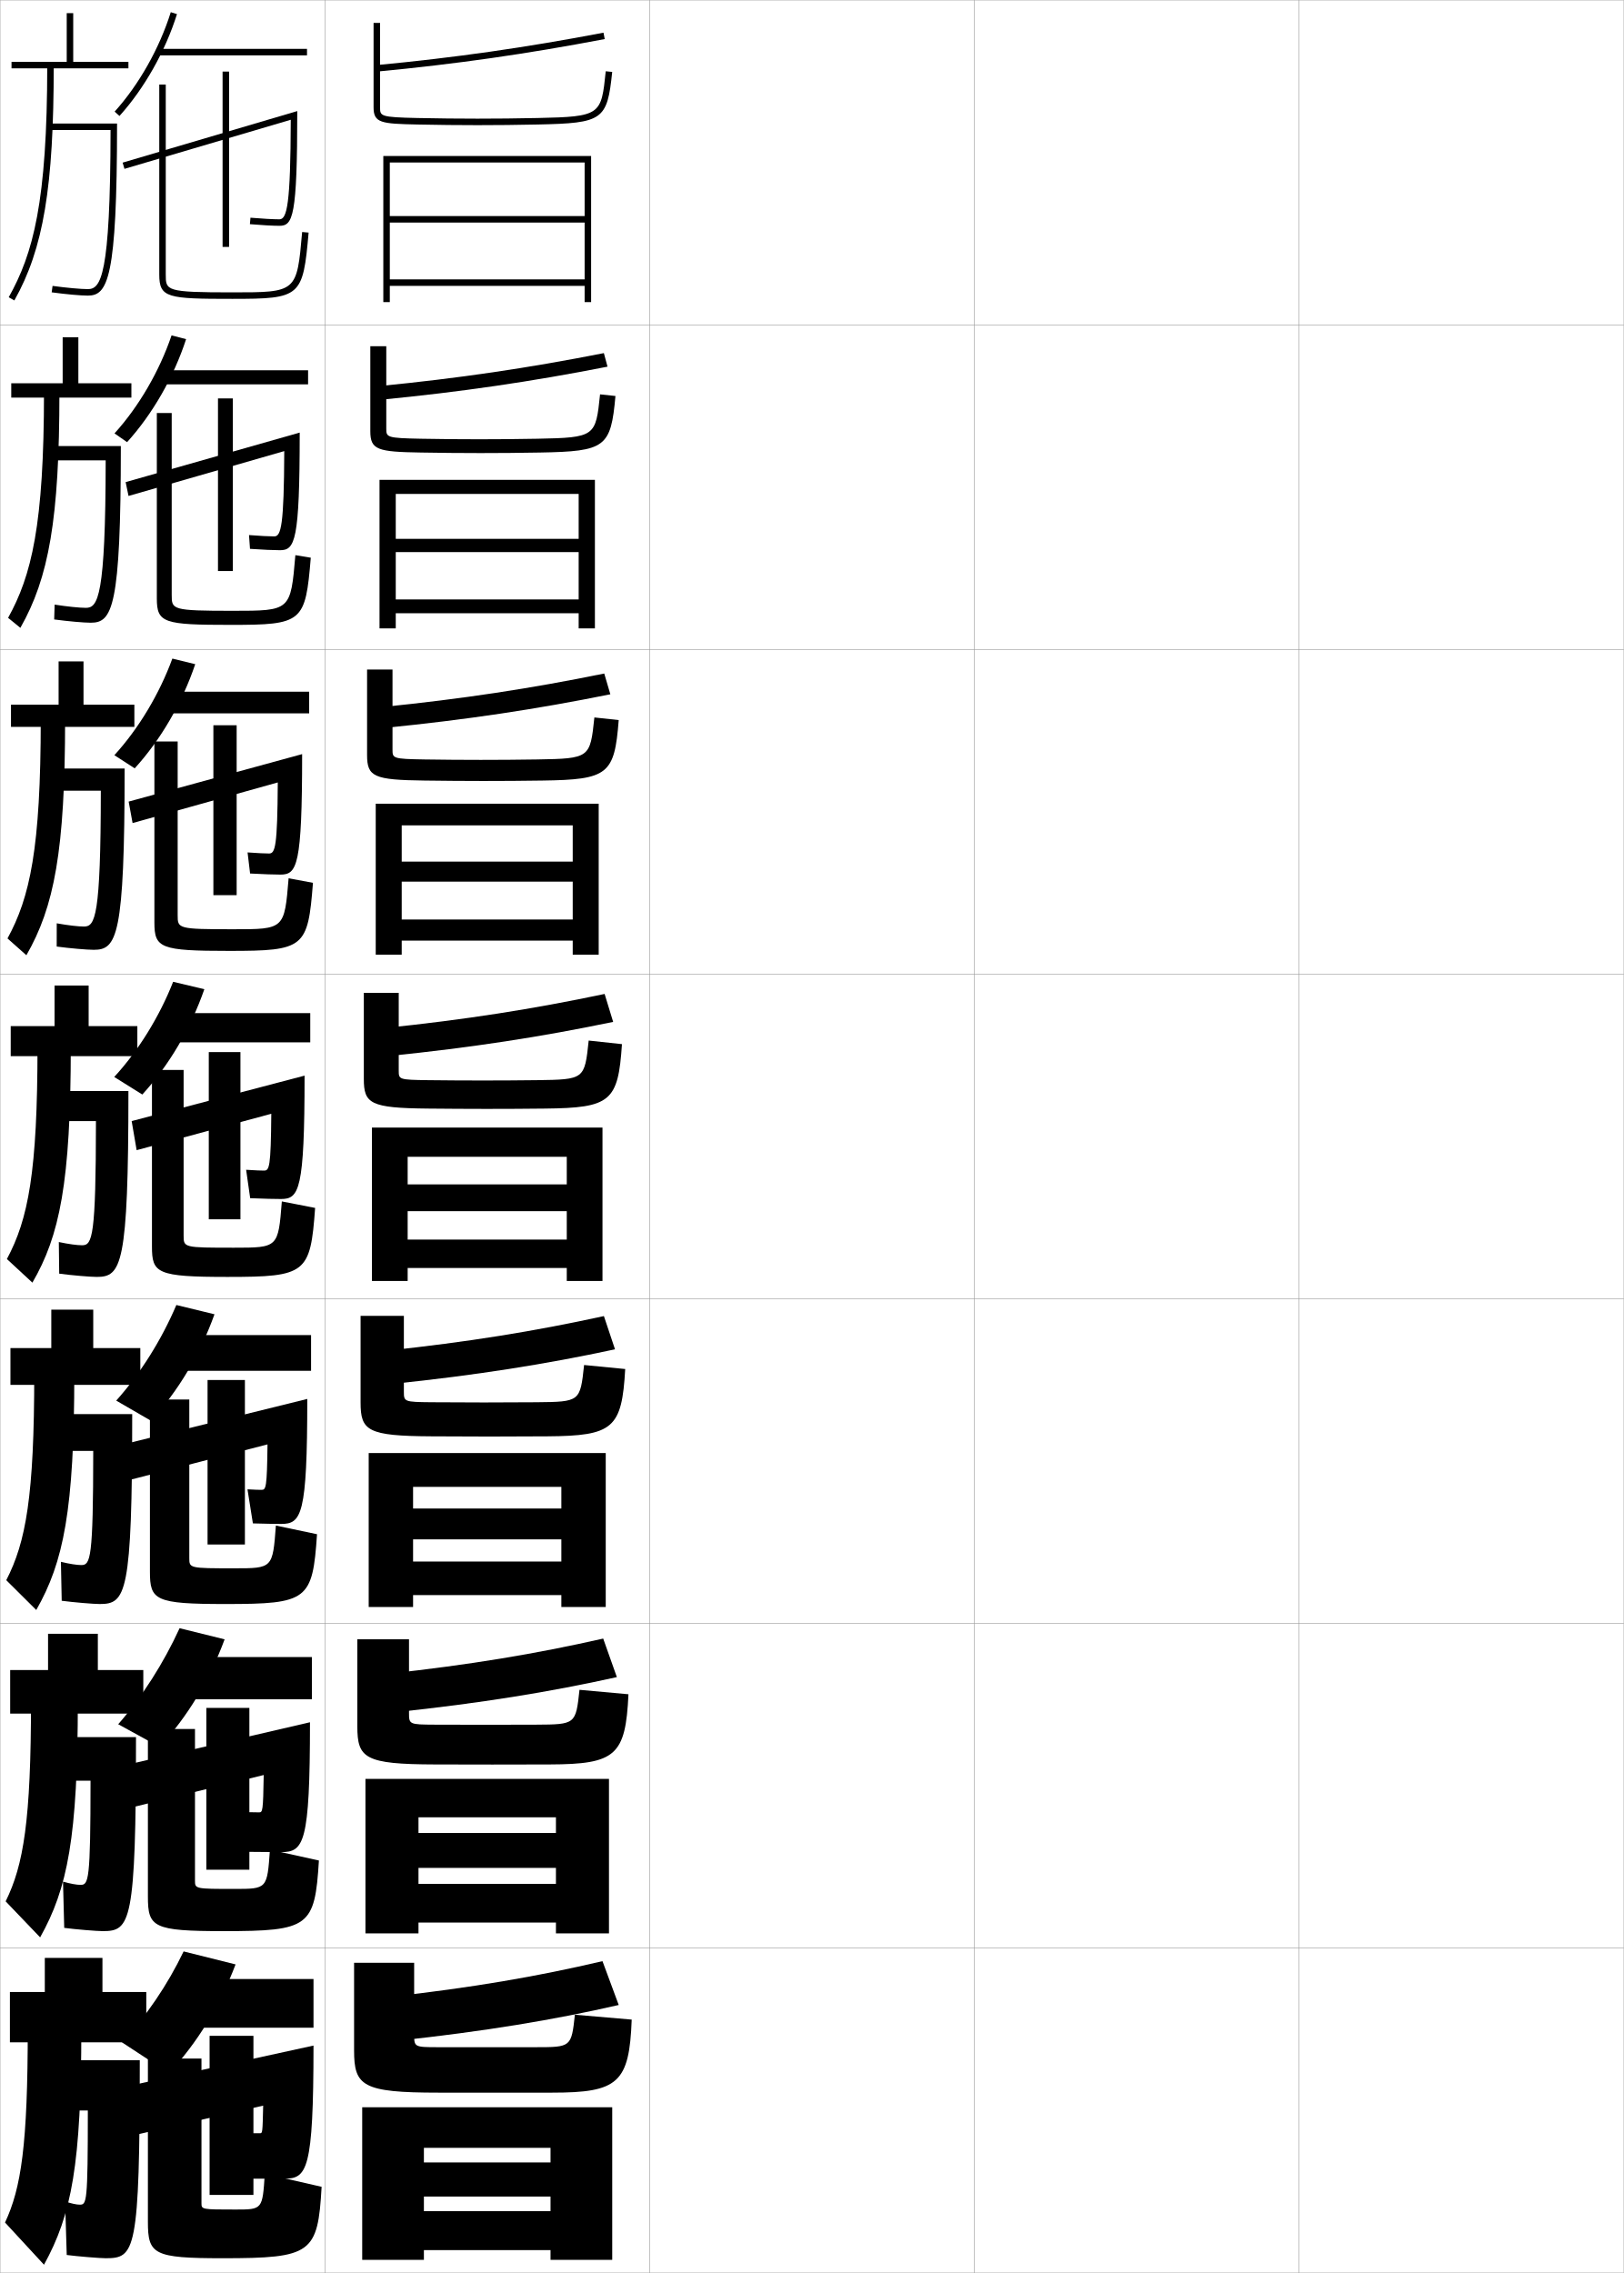
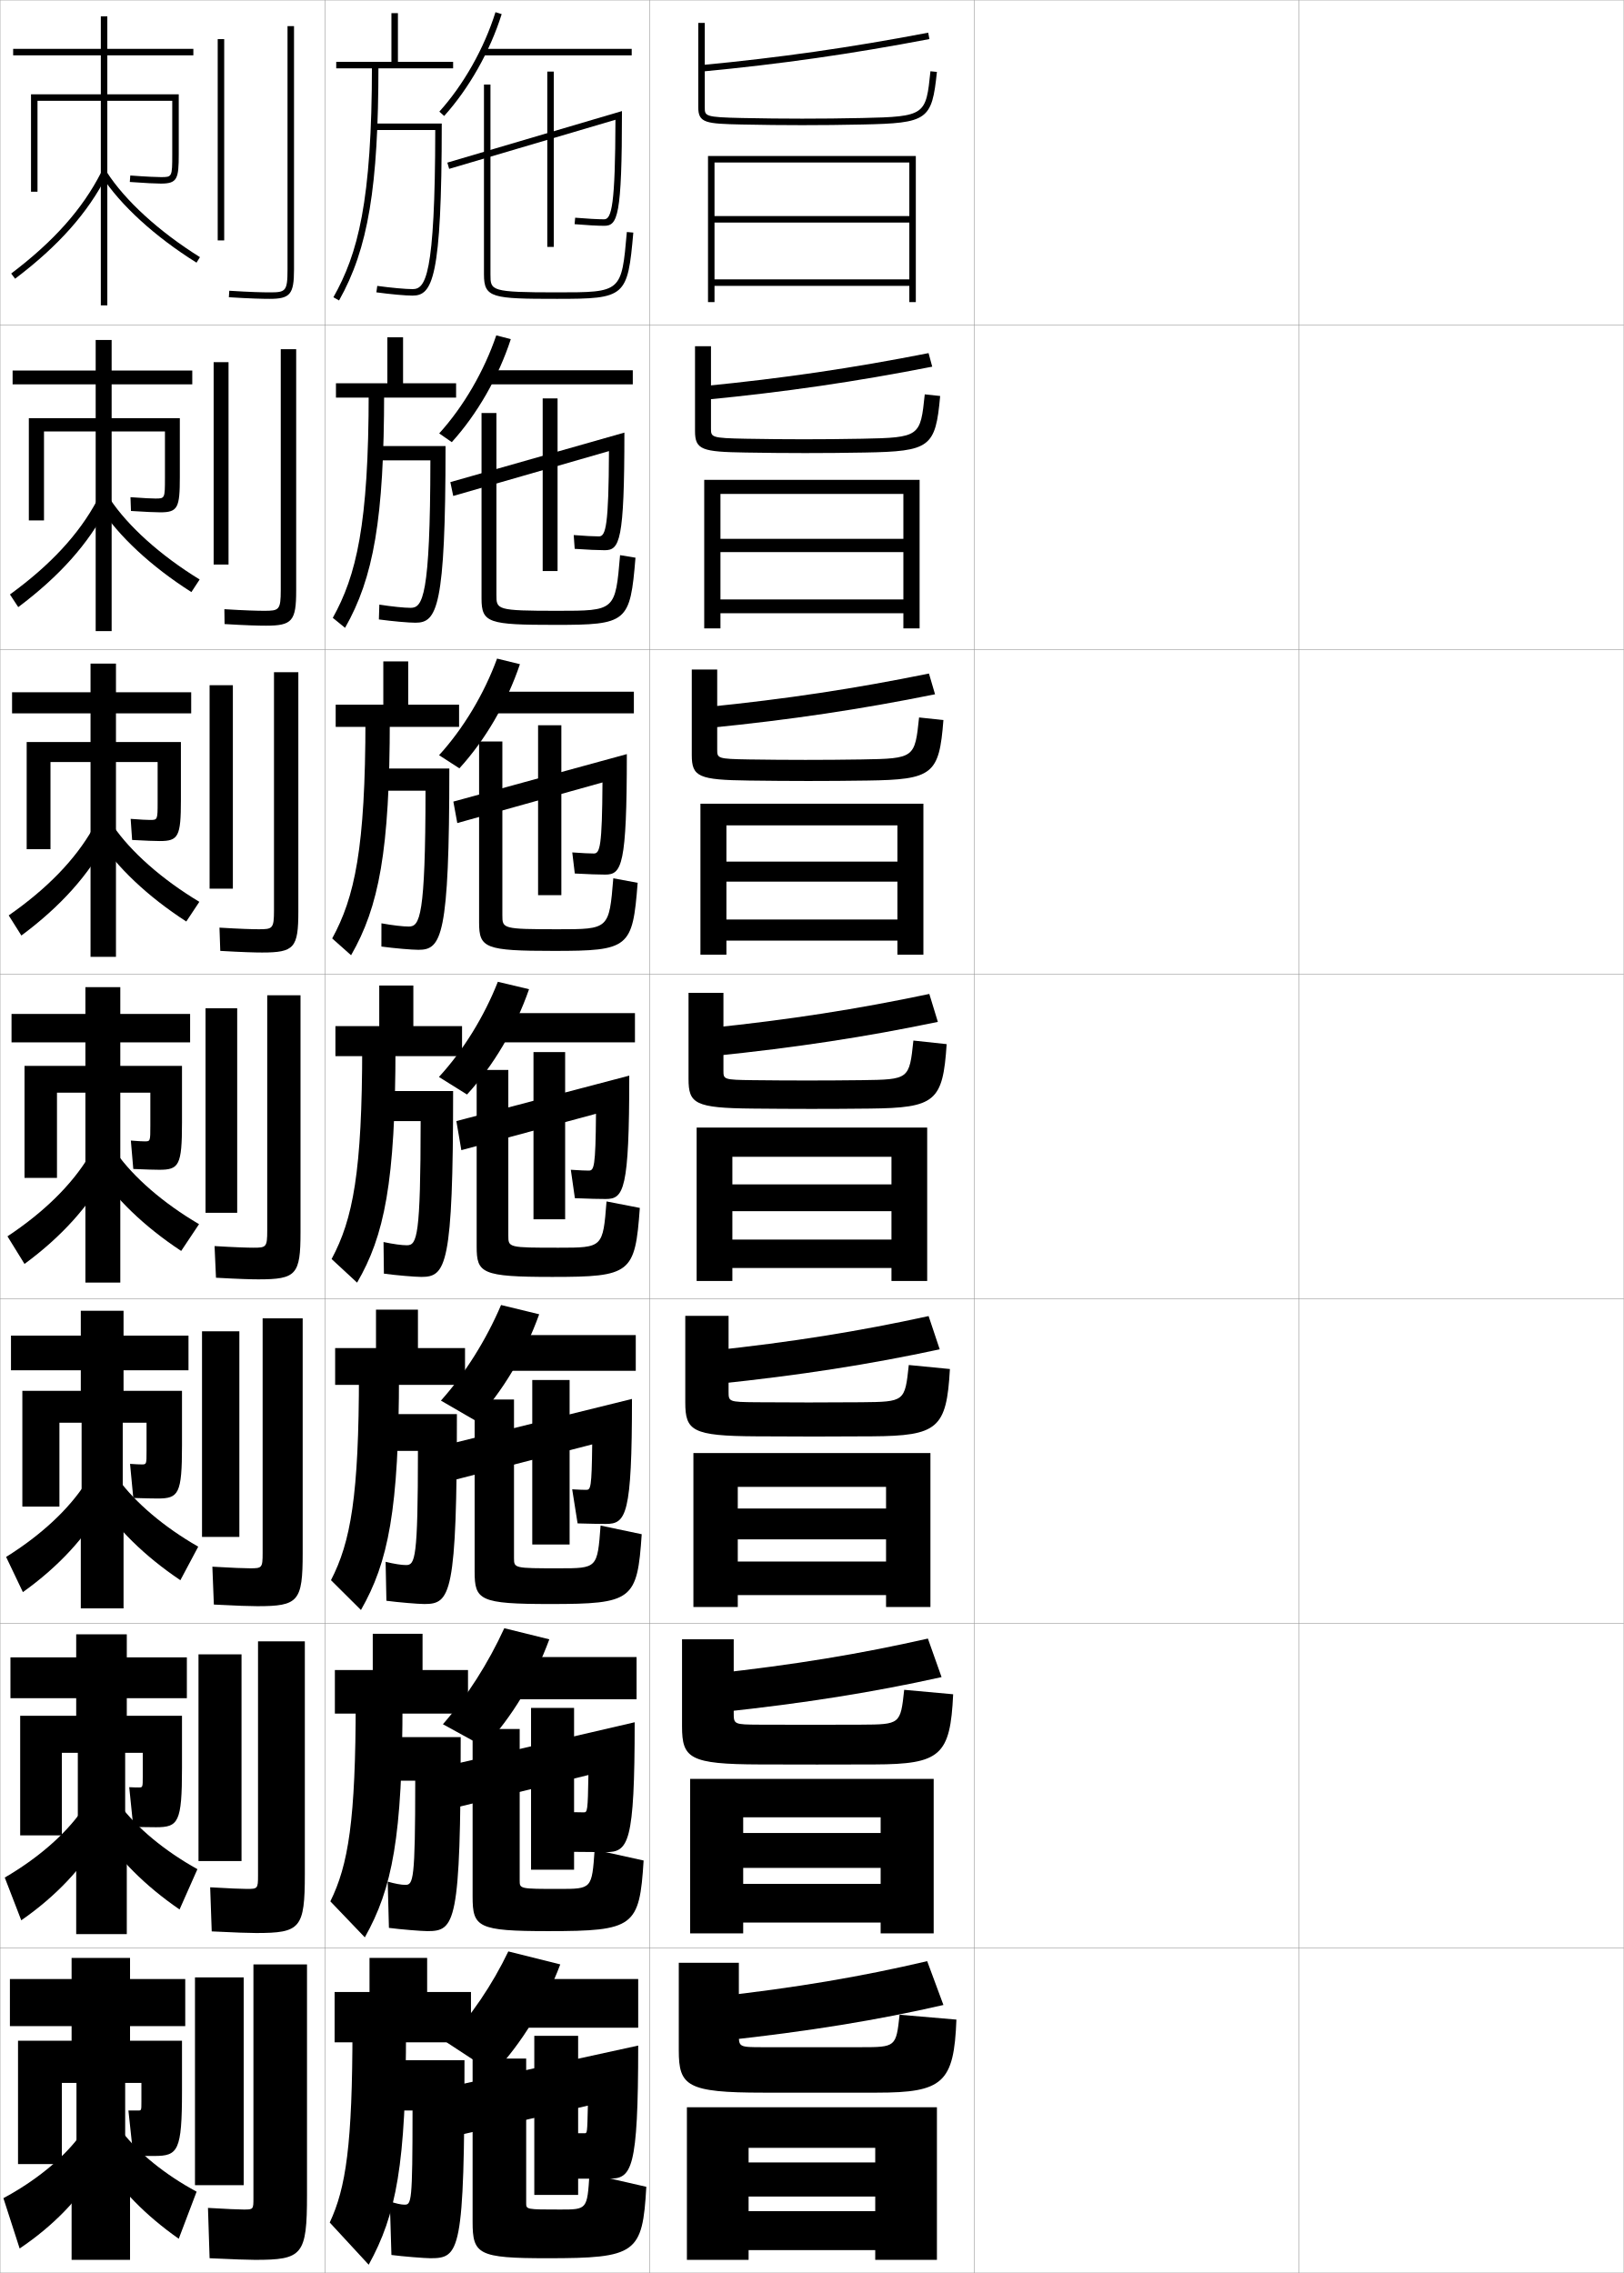
<svg xmlns="http://www.w3.org/2000/svg" width="500.1" height="700.1" viewBox="0 0 500.1 700.1" overflow="visible" enable-background="new 0 0 500.1 700.1" xml:space="preserve">
  <g id="glyphs">
    <g>
      <rect x="0.05" y="0.05" fill="none" stroke="#999999" stroke-width="0.1" width="100" height="100" />
      <rect x="0.05" y="100.05" fill="none" stroke="#999999" stroke-width="0.1" width="100" height="100" />
      <rect x="0.05" y="200.05" fill="none" stroke="#999999" stroke-width="0.1" width="100" height="100" />
      <rect x="0.05" y="300.05" fill="none" stroke="#999999" stroke-width="0.1" width="100" height="100" />
      <rect x="0.05" y="400.05" fill="none" stroke="#999999" stroke-width="0.1" width="100" height="100" />
      <rect x="0.05" y="500.05" fill="none" stroke="#999999" stroke-width="0.1" width="100" height="100" />
      <rect x="0.05" y="600.05" fill="none" stroke="#999999" stroke-width="0.1" width="100" height="100" />
      <rect x="100.05" y="0.05" fill="none" stroke="#999999" stroke-width="0.1" width="100" height="100" />
      <rect x="100.05" y="100.05" fill="none" stroke="#999999" stroke-width="0.1" width="100" height="100" />
      <rect x="100.05" y="200.05" fill="none" stroke="#999999" stroke-width="0.1" width="100" height="100" />
      <rect x="100.05" y="300.05" fill="none" stroke="#999999" stroke-width="0.1" width="100" height="100" />
      <rect x="100.05" y="400.05" fill="none" stroke="#999999" stroke-width="0.1" width="100" height="100" />
      <rect x="100.05" y="500.05" fill="none" stroke="#999999" stroke-width="0.1" width="100" height="100" />
      <rect x="100.05" y="600.05" fill="none" stroke="#999999" stroke-width="0.1" width="100" height="100" />
      <rect x="200.05" y="0.05" fill="none" stroke="#999999" stroke-width="0.1" width="100" height="100" />
      <rect x="200.05" y="100.05" fill="none" stroke="#999999" stroke-width="0.1" width="100" height="100" />
      <rect x="200.05" y="200.05" fill="none" stroke="#999999" stroke-width="0.1" width="100" height="100" />
      <rect x="200.05" y="300.05" fill="none" stroke="#999999" stroke-width="0.1" width="100" height="100" />
      <rect x="200.05" y="400.05" fill="none" stroke="#999999" stroke-width="0.1" width="100" height="100" />
      <rect x="200.05" y="500.05" fill="none" stroke="#999999" stroke-width="0.1" width="100" height="100" />
      <rect x="200.05" y="600.05" fill="none" stroke="#999999" stroke-width="0.1" width="100" height="100" />
      <rect x="300.05" y="0.05" fill="none" stroke="#999999" stroke-width="0.1" width="100" height="100" />
      <rect x="300.05" y="100.05" fill="none" stroke="#999999" stroke-width="0.1" width="100" height="100" />
      <rect x="300.05" y="200.05" fill="none" stroke="#999999" stroke-width="0.1" width="100" height="100" />
      <rect x="300.05" y="300.05" fill="none" stroke="#999999" stroke-width="0.1" width="100" height="100" />
      <rect x="300.05" y="400.05" fill="none" stroke="#999999" stroke-width="0.1" width="100" height="100" />
      <rect x="300.05" y="500.05" fill="none" stroke="#999999" stroke-width="0.1" width="100" height="100" />
      <rect x="300.05" y="600.05" fill="none" stroke="#999999" stroke-width="0.1" width="100" height="100" />
      <rect x="400.05" y="0.05" fill="none" stroke="#999999" stroke-width="0.1" width="100" height="100" />
      <rect x="400.05" y="100.05" fill="none" stroke="#999999" stroke-width="0.1" width="100" height="100" />
      <rect x="400.05" y="200.05" fill="none" stroke="#999999" stroke-width="0.1" width="100" height="100" />
      <rect x="400.05" y="300.05" fill="none" stroke="#999999" stroke-width="0.1" width="100" height="100" />
      <rect x="400.05" y="400.05" fill="none" stroke="#999999" stroke-width="0.1" width="100" height="100" />
      <rect x="400.05" y="500.05" fill="none" stroke="#999999" stroke-width="0.1" width="100" height="100" />
      <rect x="400.05" y="600.05" fill="none" stroke="#999999" stroke-width="0.1" width="100" height="100" />
    </g>
    <g>
-       <path d="M115.955,20.054l0.189,1.992c24.255-2.306,45.874-5.394,70.093-10.014      l-0.375-1.965C161.707,14.676,140.146,17.756,115.955,20.054z" />
-       <path d="M115.05,7.05v26c0,4.848,2.354,5.065,13.479,5.3      c6.404,0.135,12.463,0.2,18.521,0.2c6.19,0,11.902-0.062,18.521-0.2      C185.712,37.928,187,37.02,188.545,22.153l-1.99-0.207      c-1.398,13.468-1.453,13.994-21.025,14.403      c-6.604,0.139-12.304,0.2-18.479,0.2c-6.044,0-12.089-0.065-18.479-0.2      c-11.521-0.242-11.521-0.591-11.521-3.3v-26H115.05z" />
-       <polygon points="180.05,93.05 182.05,93.05 182.05,48.05 118.05,48.05       118.05,93.05 120.05,93.05 120.05,50.05 180.05,50.05 180.05,66.55       120.05,66.55 120.05,68.55 180.05,68.55 180.05,86.05 120.05,86.05       120.05,88.05 180.05,88.05 " />
-     </g>
-     <g>
-       <g>
-         <path d="M117.359,123.115c24.665-2.401,46.22-5.56,69.744-10.178l-1.127-4.178       c-23.522,4.636-44.764,7.763-69.172,10.155L117.359,123.115z" />
-         <path d="M114.05,106.633h4.916v25.333c0,2.699,0.033,2.968,10.684,3.167       c6.016,0.112,12.144,0.167,17.899,0.167c6.105,0,11.45-0.051,17.9-0.167       c17.952-0.339,17.999-0.698,19.354-13.67l4.742,0.506       c-1.42,15.81-3.048,17.062-23.229,17.414       c-6.496,0.115-12.092,0.167-18.351,0.167c-5.979,0-12.158-0.06-18.35-0.167       c-13.359-0.211-15.566-0.815-15.566-6.583V106.633z" />
-         <polygon points="116.883,147.799 116.883,193.549 121.883,193.549 121.883,152.133        178.216,152.133 178.216,165.966 121.883,165.966 121.883,170.05 178.216,170.05        178.216,184.633 121.883,184.633 121.883,188.883 178.216,188.883 178.216,193.549        183.216,193.549 183.216,147.799 " />
-       </g>
-       <g>
-         <path d="M118.575,224.186c25.076-2.498,46.566-5.726,69.395-10.343l-1.879-6.393       c-22.89,4.664-43.812,7.838-68.438,10.324L118.575,224.186z" />
-         <path d="M113.05,206.216h7.833v24.667c0,2.688,0.066,2.877,9.847,3.034       c5.642,0.089,11.854,0.133,17.32,0.133c6.035,0,11.024-0.042,17.32-0.133       c16.332-0.269,16.372-0.459,17.683-12.936l7.494,0.805       c-1.296,16.754-3.263,18.35-23.484,18.631       c-6.374,0.092-11.854,0.133-18.18,0.133c-5.9,0-12.2-0.053-18.18-0.133       c-15.593-0.187-17.653-1.178-17.653-7.867V206.216z" />
-         <polygon points="115.716,247.55 115.716,294.05 123.716,294.05 123.716,254.216        176.383,254.216 176.383,265.383 123.716,265.383 123.716,271.55 176.383,271.55        176.383,283.216 123.716,283.216 123.716,289.717 176.383,289.717 176.383,294.05        184.383,294.05 184.383,247.55 " />
-       </g>
-       <g>
-         <path d="M119.79,325.256c25.486-2.594,46.912-5.893,69.046-10.508l-2.631-8.606       c-22.257,4.691-42.859,7.913-67.704,10.493L119.79,325.256z" />
-         <path d="M112.05,305.8h10.75v24c0,2.678,0.099,2.787,9.01,2.9       c5.268,0.066,11.562,0.1,16.74,0.1c5.965,0,10.6-0.031,16.74-0.1       c14.711-0.198,14.744-0.222,16.012-12.202l10.246,1.104       c-1.172,17.697-3.478,19.638-23.738,19.849       c-6.252,0.068-11.615,0.1-18.01,0.1c-5.822,0-12.242-0.047-18.01-0.1       c-17.827-0.163-19.74-1.541-19.74-9.15V305.8z" />
-         <polygon points="114.55,347.3 114.55,394.55 125.55,394.55 125.55,356.3        174.55,356.3 174.55,364.8 125.55,364.8 125.55,373.05 174.55,373.05        174.55,381.8 125.55,381.8 125.55,390.55 174.55,390.55 174.55,394.55        185.55,394.55 185.55,347.3 " />
-       </g>
-       <g>
-         <path d="M120.71,426.271c25.896-2.689,47.259-6.059,68.697-10.672l-3.421-10.237       c-21.623,4.72-41.907,7.988-66.969,10.662L120.71,426.271z" />
-         <path d="M149.05,431.967c5.895,0,10.175-0.021,16.16-0.066       c13.421-0.132,13.47-0.169,14.675-11.468l12.664,1.235       c-1.025,18.308-3.713,20.592-23.992,20.732       c-6.131,0.046-11.378,0.066-17.84,0.066c-5.744,0-12.284-0.031-17.84-0.066       c-19.714-0.108-21.827-1.716-21.827-10.434v-26.667h13.333v23.334       c0,3.107,0.078,3.191,8.507,3.267       C137.782,431.944,144.16,431.967,149.05,431.967z" />
-         <polygon points="172.883,464.634 127.217,464.634 127.217,474.134 172.883,474.134        172.883,480.967 127.217,480.967 127.217,491.3 172.883,491.3 172.883,494.967        186.55,494.967 186.55,447.55 113.55,447.55 113.55,494.967 127.217,494.967        127.217,457.967 172.883,457.967 " />
-       </g>
-       <g>
-         <path d="M121.63,527.396c26.307-2.785,47.605-6.227,68.349-10.836l-4.21-11.869       c-20.99,4.747-40.955,8.063-66.234,10.831L121.63,527.396z" />
-         <path d="M149.55,531.243c5.824,0,9.75-0.011,15.58-0.033       c12.131-0.066,12.195-0.115,13.337-10.734l15.082,1.368       c-0.878,18.917-3.948,21.546-24.246,21.616       c-6.009,0.022-11.14,0.033-17.67,0.033c-5.666,0-12.326-0.016-17.67-0.033       c-21.601-0.055-23.914-1.89-23.914-11.717v-26.833h15.917v22.666       c0,3.539,0.057,3.596,8.003,3.634C138.488,531.232,144.949,531.243,149.55,531.243       z" />
-         <polygon points="171.216,564.576 128.883,564.576 128.883,575.326 171.216,575.326        171.216,580.243 128.883,580.243 128.883,592.16 171.216,592.16 171.216,595.493        187.55,595.493 187.55,547.91 112.55,547.91 112.55,595.493 128.883,595.493        128.883,559.743 171.216,559.743 " />
-       </g>
-     </g>
-     <g>
-       <path d="M122.55,628.55c26.717-2.88,47.951-6.393,68-11l-5-13.5      c-20.356,4.774-40.003,8.139-65.5,11L122.55,628.55z" />
-       <path d="M150.05,630.55c5.753,0,9.324,0,15,0c10.841,0,10.92-0.062,12-10l17.5,1.5      c-0.73,19.527-4.184,22.5-24.5,22.5c-5.888,0-10.902,0-17.5,0c-5.587,0-12.367,0-17.5,0      c-23.487,0-26-2.063-26-13v-27h18.5v22c0,3.969,0.036,4,7.5,4      C139.193,630.55,145.737,630.55,150.05,630.55z" />
-       <polygon points="169.55,666.05 130.55,666.05 130.55,676.55 169.55,676.55       169.55,681.05 130.55,681.05 130.55,693.05 169.55,693.05 169.55,696.05       188.55,696.05 188.55,649.05 111.55,649.05 111.55,696.05 130.55,696.05       130.55,661.55 169.55,661.55 " />
-     </g>
-     <g>
-       <g>
-         <polygon points="22.55,19.05 22.55,4.05 20.55,4.05 20.55,19.05        3.55,19.05 3.55,21.05 39.55,21.05 39.55,19.05 " />
-         <path d="M14.55,20.05c0,42.168-4.353,58.151-11.871,71.51l1.742,0.98       c8.955-15.909,12.129-34.879,12.129-72.49H14.55z" />
-         <path d="M36.05,38.05h-21v2h18.998c-0.045,45.351-3.062,49-6.998,49       c-2.121,0-6.589-0.407-10.865-0.991l-0.27,1.982       c4.354,0.594,8.934,1.009,11.135,1.009       C33.167,91.05,36.05,85.92,36.05,38.05z" />
-       </g>
-       <g>
-         <polygon points="24.133,118.05 24.133,103.883 19.299,103.883 19.299,118.05        3.466,118.05 3.466,122.466 40.466,122.466 40.466,118.05 " />
-         <path d="M13.549,120.799c0,41.005-3.85,56.507-11.056,69.504l3.779,3.076       c8.752-15.397,12.027-33.465,12.027-72.58H13.549z" />
-         <path d="M37.216,137.383H15.05v4.417h17.498       c-0.037,42.109-2.409,45.417-6.082,45.417c-1.93,0-5.765-0.386-9.638-0.992       l-0.142,4.568c4.179,0.568,9.161,1.008,11.279,1.008       C34.568,191.8,37.216,187.221,37.216,137.383z" />
-       </g>
-       <g>
-         <polygon points="25.717,217.05 25.717,203.717 18.05,203.717 18.05,217.05        3.383,217.05 3.383,223.883 41.383,223.883 41.383,217.05 " />
-         <path d="M12.55,221.55c0,39.842-3.347,54.862-10.242,67.497L8.125,294.22       c8.549-14.886,11.925-32.053,11.925-72.67H12.55z" />
-         <path d="M38.383,236.716H15.05v6.833h16       c-0.029,38.868-1.758,41.833-5.166,41.833c-1.74,0-4.94-0.365-8.41-0.994       l-0.013,7.154c4.003,0.543,9.388,1.006,11.423,1.006       C35.971,292.55,38.383,288.523,38.383,236.716z" />
-       </g>
-       <g>
-         <polygon points="27.3,316.05 27.3,303.55 16.8,303.55 16.8,316.05        3.3,316.05 3.3,325.3 42.3,325.3 42.3,316.05 " />
-         <path d="M11.55,322.3c0,38.68-2.845,53.217-9.427,65.49l7.854,7.27       c8.347-14.374,11.823-30.64,11.823-72.76H11.55z" />
-         <path d="M39.55,336.05h-24.5v9.25h14.5c-0.021,35.627-1.105,38.25-4.25,38.25       c-1.549,0-4.116-0.344-7.183-0.995l0.115,9.74       c3.827,0.518,9.615,1.005,11.567,1.005       C37.372,393.3,39.55,389.824,39.55,336.05z" />
-       </g>
-       <g>
-         <polygon points="28.716,415.217 28.716,403.383 15.799,403.383 15.799,415.217        3.216,415.217 3.216,426.55 43.216,426.55 43.216,415.217 " />
-         <path d="M10.549,423.05c0,37.838-2.572,51.938-8.618,63.66l9.236,9.18       c8.395-14.723,11.715-30.686,11.715-72.84H10.549z" />
-         <path d="M40.716,435.55H14.716v11.333h14c-0.014,33.272-0.855,35.167-3.667,35.167       c-1.358,0-3.621-0.345-6.288-0.997l0.243,11.994       c3.652,0.491,9.843,1.003,11.711,1.003       C38.774,494.05,40.716,491.125,40.716,435.55z" />
-       </g>
-       <g>
-         <polygon points="30.133,514.383 30.133,503.217 14.8,503.217 14.8,514.383        3.133,514.383 3.133,527.8 44.133,527.8 44.133,514.383 " />
-         <path d="M9.55,523.8c0,36.996-2.299,50.657-7.809,61.83l10.618,11.09       c8.443-15.071,11.608-30.73,11.608-72.92H9.55z" />
-         <path d="M41.883,535.05h-27.5v13.417h13.5c-0.007,30.917-0.605,32.083-3.083,32.083       c-1.167,0-3.125-0.345-5.394-0.998l0.372,14.246       c3.476,0.467,10.07,1.002,11.856,1.002       C40.176,594.8,41.883,592.427,41.883,535.05z" />
-       </g>
-       <g>
-         <polygon points="45.05,629.05 45.05,613.55 31.55,613.55 31.55,603.05        13.8,603.05 13.8,613.55 3.05,613.55 3.05,629.05 " />
-         <path d="M8.55,624.55c0,36.154-2.026,49.378-7,60l12,13c8.492-15.42,11.5-30.775,11.5-73       H8.55z" />
-         <path d="M43.05,634.55h-29v15.5h13c0,28.562-0.355,29-2.5,29c-0.977,0-2.629-0.345-4.5-1l0.5,16.5       c3.301,0.44,10.297,1,12,1C41.578,695.55,43.05,693.729,43.05,634.55z" />
-       </g>
-     </g>
-     <g>
-       <path d="M37.55,629.05l14.5,9.5c8.77-9.467,15.612-20.621,20.5-33.5l-16-4      C51.608,611.358,44.983,621.116,37.55,629.05z" />
-       <rect x="52.55" y="609.55" width="44" height="15" />
-       <path d="M96.55,630.05l-59.5,13l2.5,15l41.5-9.5c-0.195,8.495-0.205,8.5-1,8.5      c-0.578,0-1.48,0-5,0l2.5,14c4.875,0,8.503,0,10,0      C94.533,671.05,96.55,668.546,96.55,630.05z" />
-       <rect x="64.55" y="627.05" width="13.5" height="49" />
-       <path d="M62.05,634.05v44.5c0,1.989,0.016,2,10.5,2c8.288,0,8.29-0.005,9-11l17.5,4      c-1.167,20.543-3.053,22-30.5,22c-21.337,0-23-1.194-23-11.25v-50.25H62.05z" />
-     </g>
-     <g>
-       <g>
-         <path d="M35.308,34.38l1.484,1.34c7.665-8.494,14.121-19.928,17.712-31.371       l-1.908-0.598C49.088,14.928,42.786,26.092,35.308,34.38z" />
-         <rect x="48.55" y="15.05" width="46" height="2" />
-         <path d="M37.767,50.091l0.566,1.918l51.213-15.12       c-0.068,26.139-1.154,30.661-3.496,30.661c-1.873,0-5.456-0.199-8.914-0.496       l-0.172,1.992c3.564,0.307,7.131,0.504,9.086,0.504c4.156,0,5.5-2.741,5.5-35.338       L37.767,50.091z" />
-         <rect x="68.55" y="22.05" width="2" height="54" />
-         <path d="M49.05,26.05v58.5c0,7.223,2.549,7.5,22.5,7.5       c21.092,0,21.751-0.572,23.496-20.412l-1.992-0.176       c-1.635,18.588-1.635,18.588-21.504,18.588c-20.5,0-20.5-0.521-20.5-5.5v-58.5H49.05z" />
-       </g>
-       <g>
-         <path d="M35.264,133.491l3.873,2.695c7.849-8.657,14.37-20.043,18.177-31.726       l-4.476-1.16C49.091,114.333,42.735,125.262,35.264,133.491z" />
-         <rect x="49.216" y="114.049" width="45.667" height="4.333" />
-         <path d="M38.694,148.494l0.888,4.265l47.964-13.816       c-0.09,22.948-0.973,26.274-3.081,26.274c-1.639,0-4.351-0.149-7.775-0.414       l0.302,4.245c3.783,0.266,7.345,0.419,9.224,0.419       c4.628,0,6.084-2.729,6.084-36.226L38.694,148.494z" />
-         <rect x="67.133" y="122.716" width="4.583" height="53.167" />
-         <path d="M52.883,127.216v56c0,4.561,0.008,4.917,18.833,4.917       c17.784,0,17.787-0.004,19.252-17.142l4.745,0.784       c-1.649,19.957-2.513,20.691-24.664,20.691c-20.571,0-22.75-0.571-22.75-8.125v-57.125       H52.883z" />
-       </g>
-       <g>
-         <path d="M35.222,232.603l6.262,4.05c8.033-8.818,14.619-20.159,18.641-32.081       l-7.044-1.722C49.095,213.738,42.685,224.433,35.222,232.603z" />
-         <rect x="49.883" y="213.05" width="45.333" height="6.667" />
-         <path d="M39.622,246.897l1.211,6.612l44.716-12.513       c-0.111,19.757-0.791,21.887-2.666,21.887c-1.406,0-3.246-0.098-6.638-0.332       l0.776,6.497c4.001,0.224,7.56,0.335,9.362,0.335       c5.099,0,6.667-2.717,6.667-37.113L39.622,246.897z" />
-         <rect x="65.716" y="223.383" width="7.167" height="52.333" />
-         <path d="M54.717,228.383v53.5c0,4.142,0.016,4.333,17.167,4.333       c15.699,0,15.704-0.008,17.001-15.696l7.498,1.392       c-1.552,20.074-2.622,20.971-25.832,20.971c-21.191,0-23-0.864-23-8.75v-55.75H54.717z" />
-       </g>
-       <g>
-         <path d="M35.179,331.715l8.65,5.405c8.217-8.98,14.867-20.274,19.105-32.436       l-9.611-2.284C49.099,313.144,42.635,323.604,35.179,331.715z" />
-         <rect x="50.55" y="312.05" width="45" height="9" />
-         <path d="M40.55,345.3l1.533,8.959l41.467-11.209c-0.132,16.566-0.609,17.5-2.25,17.5       c-1.172,0-2.141-0.048-5.5-0.25l1.25,8.75c4.219,0.183,7.773,0.25,9.5,0.25       c5.57,0,7.25-2.704,7.25-38L40.55,345.3z" />
-         <rect x="64.3" y="324.05" width="9.75" height="51.5" />
-         <path d="M56.55,329.55v51c0,3.724,0.023,3.75,15.5,3.75c13.614,0,13.622-0.012,14.75-14.25       l10.25,2c-1.456,20.191-2.73,21.25-27,21.25c-21.812,0-23.25-1.157-23.25-9.375v-54.375H56.55z" />
-       </g>
-     </g>
-     <g>
-       <path d="M35.792,431.396l10.693,6.201c8.401-9.143,15.116-20.391,19.57-32.791      l-11.741-2.855C49.734,412.716,43.205,423.119,35.792,431.396z" />
-       <rect x="51.133" y="411.216" width="44.667" height="11" />
-       <path d="M38.3,444.8l1.855,10.973l42.228-10.889c-0.153,13.375-0.475,14-1.833,14      c-0.974,0-1.92-0.033-4.333-0.168l1.667,10.5      c3.438,0.099,7.017,0.168,8.667,0.168c6.291,0,8.083-2.639,8.083-38.5      L38.3,444.8z" />
-       <rect x="63.925" y="425.05" width="11.5" height="50.666" />
-       <path d="M58.3,431.05v48.834c0,3.145,0.021,3.166,13.833,3.166      c11.839,0,11.845-0.01,12.833-13.166l12.667,2.666      c-1.36,20.309-2.838,21.5-28.167,21.5c-21.779,0-23.292-1.17-23.292-10v-53H58.3z" />
-     </g>
-     <g>
-       <path d="M36.406,531.076l12.736,6.997c8.585-9.305,15.364-20.506,20.035-33.146      L55.308,501.5C50.369,512.288,43.775,522.635,36.406,531.076z" />
-       <rect x="51.717" y="510.383" width="44.333" height="13" />
-       <path d="M38.05,543.8l2.177,12.986l40.989-10.069      c-0.174,11.186-0.34,11.5-1.417,11.5c-0.776,0-1.7-0.017-5.167-0.084l2.083,12.25      c4.656,0.062,8.26,0.084,9.833,0.084c7.012,0,8.917-2.573,8.917-40      L38.05,543.8z" />
-       <rect x="63.55" y="526.05" width="13.25" height="49.833" />
-       <path d="M60.05,532.55v46.667c0,2.567,0.019,2.583,12.167,2.583      c10.063,0,10.067-0.007,10.917-12.083l15.083,3.333      c-1.264,20.426-2.945,21.75-29.333,21.75c-21.746,0-23.333-1.183-23.333-10.625v-51.625      H60.05z" />
+       <path d="M215.955,20.054l0.189,1.992c24.255-2.306,45.874-5.394,70.093-10.014      l-0.375-1.965C261.707,14.676,240.146,17.756,215.955,20.054z" />
+       <path d="M215.05,7.05v26c0,4.848,2.354,5.065,13.479,5.3      c6.404,0.135,12.463,0.2,18.521,0.2c6.19,0,11.902-0.062,18.521-0.2      C285.712,37.928,287,37.02,288.545,22.153l-1.99-0.207      c-1.398,13.468-1.453,13.994-21.025,14.403      c-6.604,0.139-12.304,0.2-18.479,0.2c-6.044,0-12.089-0.065-18.479-0.2      c-11.521-0.242-11.521-0.591-11.521-3.3v-26H215.05z" />
+       <polygon points="280.05,93.05 282.05,93.05 282.05,48.05 218.05,48.05       218.05,93.05 220.05,93.05 220.05,50.05 280.05,50.05 280.05,66.55       220.05,66.55 220.05,68.55 280.05,68.55 280.05,86.05 220.05,86.05       220.05,88.05 280.05,88.05 " />
+     </g>
+     <g>
+       <g>
+         <path d="M217.359,123.115c24.665-2.401,46.22-5.56,69.743-10.178l-1.127-4.178       c-23.521,4.636-44.763,7.763-69.172,10.155L217.359,123.115z" />
+         <path d="M214.05,106.633h4.916v25.333c0,2.699,0.033,2.968,10.684,3.167       c6.016,0.112,12.144,0.167,17.899,0.167c6.106,0,11.45-0.051,17.9-0.167       c17.952-0.339,17.999-0.698,19.354-13.67l4.742,0.506       c-1.421,15.81-3.049,17.062-23.229,17.414       c-6.496,0.115-12.092,0.167-18.351,0.167c-5.979,0-12.158-0.06-18.35-0.167       c-13.359-0.211-15.566-0.815-15.566-6.583V106.633z" />
+         <polygon points="216.883,147.799 216.883,193.549 221.883,193.549 221.883,152.133        278.216,152.133 278.216,165.966 221.883,165.966 221.883,170.05 278.216,170.05        278.216,184.633 221.883,184.633 221.883,188.883 278.216,188.883 278.216,193.549        283.216,193.549 283.216,147.799 " />
+       </g>
+       <g>
+         <path d="M218.575,224.186c25.076-2.498,46.566-5.726,69.395-10.343l-1.879-6.393       c-22.89,4.664-43.812,7.838-68.438,10.324L218.575,224.186z" />
+         <path d="M213.05,206.216h7.833v24.667c0,2.688,0.066,2.877,9.847,3.034       c5.642,0.089,11.854,0.133,17.32,0.133c6.035,0,11.024-0.042,17.32-0.133       c16.331-0.269,16.371-0.459,17.683-12.936l7.494,0.805       c-1.296,16.754-3.263,18.35-23.483,18.631       c-6.375,0.092-11.854,0.133-18.181,0.133c-5.9,0-12.2-0.053-18.18-0.133       c-15.593-0.187-17.653-1.178-17.653-7.867V206.216z" />
+         <polygon points="215.716,247.55 215.716,294.05 223.716,294.05 223.716,254.216        276.383,254.216 276.383,265.383 223.716,265.383 223.716,271.55 276.383,271.55        276.383,283.216 223.716,283.216 223.716,289.717 276.383,289.717 276.383,294.05        284.383,294.05 284.383,247.55 " />
+       </g>
+       <g>
+         <path d="M219.79,325.256c25.486-2.594,46.912-5.893,69.046-10.508l-2.631-8.606       c-22.257,4.691-42.859,7.913-67.704,10.493L219.79,325.256z" />
+         <path d="M212.05,305.8h10.75v24c0,2.678,0.099,2.787,9.01,2.9       c5.268,0.066,11.562,0.1,16.74,0.1c5.965,0,10.6-0.031,16.74-0.1       c14.711-0.198,14.744-0.222,16.012-12.202l10.246,1.104       c-1.172,17.697-3.478,19.638-23.738,19.849       c-6.252,0.068-11.615,0.1-18.01,0.1c-5.822,0-12.242-0.047-18.01-0.1       c-17.827-0.163-19.74-1.541-19.74-9.15V305.8z" />
+         <polygon points="214.55,347.3 214.55,394.55 225.55,394.55 225.55,356.3        274.55,356.3 274.55,364.8 225.55,364.8 225.55,373.05 274.55,373.05        274.55,381.8 225.55,381.8 225.55,390.55 274.55,390.55 274.55,394.55        285.55,394.55 285.55,347.3 " />
+       </g>
+       <g>
+         <path d="M220.71,426.271c25.896-2.689,47.259-6.059,68.697-10.672l-3.42-10.237       c-21.624,4.72-41.908,7.988-66.97,10.662L220.71,426.271z" />
+         <path d="M249.05,431.967c5.895,0,10.175-0.021,16.16-0.066       c13.421-0.132,13.47-0.169,14.675-11.468l12.664,1.235       c-1.025,18.308-3.714,20.592-23.992,20.732       c-6.131,0.046-11.378,0.066-17.84,0.066c-5.744,0-12.284-0.031-17.84-0.066       c-19.714-0.108-21.827-1.716-21.827-10.434v-26.667h13.333v23.334       c0,3.107,0.078,3.191,8.507,3.267       C237.782,431.944,244.16,431.967,249.05,431.967z" />
+         <polygon points="272.883,464.634 227.217,464.634 227.217,474.134 272.883,474.134        272.883,480.967 227.217,480.967 227.217,491.3 272.883,491.3 272.883,494.967        286.55,494.967 286.55,447.55 213.55,447.55 213.55,494.967 227.217,494.967        227.217,457.967 272.883,457.967 " />
+       </g>
+       <g>
+         <path d="M221.63,527.396c26.307-2.785,47.605-6.227,68.349-10.836l-4.21-11.869       c-20.99,4.747-40.956,8.063-66.235,10.831L221.63,527.396z" />
+         <path d="M249.55,531.243c5.824,0,9.75-0.011,15.58-0.033       c12.131-0.066,12.195-0.115,13.338-10.734l15.082,1.368       c-0.879,18.917-3.949,21.546-24.246,21.616       c-6.01,0.022-11.141,0.033-17.67,0.033c-5.666,0-12.326-0.016-17.67-0.033       c-21.601-0.055-23.914-1.89-23.914-11.717v-26.833h15.917v22.666       c0,3.539,0.057,3.596,8.003,3.634C238.488,531.232,244.949,531.243,249.55,531.243       z" />
+         <polygon points="271.216,564.576 228.883,564.576 228.883,575.326 271.216,575.326        271.216,580.243 228.883,580.243 228.883,592.16 271.216,592.16 271.216,595.493        287.55,595.493 287.55,547.91 212.55,547.91 212.55,595.493 228.883,595.493        228.883,559.743 271.216,559.743 " />
+       </g>
+     </g>
+     <g>
+       <path d="M222.55,628.55c26.717-2.88,47.951-6.393,68-11l-5-13.5      c-20.356,4.774-40.003,8.139-65.5,11L222.55,628.55z" />
+       <path d="M250.05,630.55c5.753,0,9.324,0,15,0c10.841,0,10.92-0.062,12-10l17.5,1.5      c-0.73,19.527-4.184,22.5-24.5,22.5c-5.888,0-10.902,0-17.5,0c-5.587,0-12.367,0-17.5,0      c-23.487,0-26-2.063-26-13v-27h18.5v22c0,3.969,0.036,4,7.5,4      C239.193,630.55,245.737,630.55,250.05,630.55z" />
+       <polygon points="269.55,666.05 230.55,666.05 230.55,676.55 269.55,676.55       269.55,681.05 230.55,681.05 230.55,693.05 269.55,693.05 269.55,696.05       288.55,696.05 288.55,649.05 211.55,649.05 211.55,696.05 230.55,696.05       230.55,661.55 269.55,661.55 " />
+     </g>
+     <g>
+       <g>
+         <polygon points="122.55,19.05 122.55,4.05 120.55,4.05 120.55,19.05        103.55,19.05 103.55,21.05 139.55,21.05 139.55,19.05 " />
+         <path d="M114.55,20.05c0,42.168-4.353,58.151-11.871,71.51l1.742,0.98       c8.955-15.909,12.129-34.879,12.129-72.49H114.55z" />
+         <path d="M136.05,38.05h-21v2h18.998c-0.045,45.351-3.062,49-6.998,49       c-2.121,0-6.589-0.407-10.865-0.991l-0.27,1.982       c4.354,0.594,8.934,1.009,11.135,1.009       C133.167,91.05,136.05,85.92,136.05,38.05z" />
+       </g>
+       <g>
+         <polygon points="124.133,118.05 124.133,103.883 119.299,103.883 119.299,118.05        103.466,118.05 103.466,122.466 140.466,122.466 140.466,118.05 " />
+         <path d="M113.549,120.799c0,41.005-3.85,56.507-11.056,69.504l3.779,3.076       c8.752-15.397,12.027-33.465,12.027-72.58H113.549z" />
+         <path d="M137.216,137.383h-22.167v4.417h17.499       c-0.038,42.109-2.41,45.417-6.082,45.417c-1.931,0-5.765-0.386-9.638-0.992       l-0.141,4.568c4.179,0.568,9.161,1.008,11.279,1.008       C134.568,191.8,137.216,187.221,137.216,137.383z" />
+       </g>
+       <g>
+         <polygon points="125.716,217.05 125.716,203.717 118.05,203.717 118.05,217.05        103.383,217.05 103.383,223.883 141.383,223.883 141.383,217.05 " />
+         <path d="M112.55,221.55c0,39.842-3.347,54.862-10.242,67.497l5.816,5.173       c8.55-14.886,11.925-32.053,11.925-72.67H112.55z" />
+         <path d="M138.383,236.716h-23.333v6.833h16       c-0.029,38.868-1.757,41.833-5.166,41.833c-1.74,0-4.94-0.365-8.41-0.994       l-0.013,7.154c4.003,0.543,9.388,1.006,11.423,1.006       C135.97,292.55,138.383,288.523,138.383,236.716z" />
+       </g>
+       <g>
+         <polygon points="127.3,316.05 127.3,303.55 116.8,303.55 116.8,316.05        103.3,316.05 103.3,325.3 142.3,325.3 142.3,316.05 " />
+         <path d="M111.55,322.3c0,38.68-2.845,53.217-9.427,65.49l7.854,7.27       c8.347-14.374,11.823-30.64,11.823-72.76H111.55z" />
+         <path d="M139.55,336.05h-24.5v9.25h14.5c-0.021,35.627-1.105,38.25-4.25,38.25       c-1.549,0-4.116-0.344-7.183-0.995l0.115,9.74       c3.827,0.518,9.615,1.005,11.567,1.005       C137.372,393.3,139.55,389.824,139.55,336.05z" />
+       </g>
+       <g>
+         <polygon points="128.716,415.217 128.716,403.383 115.799,403.383 115.799,415.217        103.216,415.217 103.216,426.55 143.216,426.55 143.216,415.217 " />
+         <path d="M110.549,423.05c0,37.838-2.572,51.938-8.618,63.66l9.235,9.18       c8.396-14.723,11.716-30.686,11.716-72.84H110.549z" />
+         <path d="M140.716,435.55h-26v11.333h14c-0.014,33.272-0.855,35.167-3.666,35.167       c-1.358,0-3.621-0.345-6.289-0.997l0.243,11.994       c3.652,0.491,9.842,1.003,11.712,1.003       C138.773,494.05,140.716,491.125,140.716,435.55z" />
+       </g>
+       <g>
+         <polygon points="130.133,514.383 130.133,503.217 114.8,503.217 114.8,514.383        103.133,514.383 103.133,527.8 144.133,527.8 144.133,514.383 " />
+         <path d="M109.55,523.8c0,36.996-2.299,50.657-7.809,61.83l10.618,11.09       c8.443-15.071,11.607-30.73,11.607-72.92H109.55z" />
+         <path d="M141.883,535.05h-27.5v13.417h13.5c-0.007,30.917-0.605,32.083-3.083,32.083       c-1.167,0-3.125-0.345-5.394-0.998l0.372,14.246       c3.477,0.467,10.07,1.002,11.856,1.002       C140.176,594.8,141.883,592.427,141.883,535.05z" />
+       </g>
+       <g>
+         <polygon points="145.05,629.05 145.05,613.55 131.55,613.55 131.55,603.05        113.8,603.05 113.8,613.55 103.05,613.55 103.05,629.05 " />
+         <path d="M108.55,624.55c0,36.154-2.026,49.378-7,60l12,13c8.492-15.42,11.5-30.775,11.5-73       H108.55z" />
+         <path d="M143.05,634.55h-29v15.5h13c0,28.562-0.355,29-2.5,29c-0.977,0-2.629-0.345-4.5-1l0.5,16.5       c3.301,0.44,10.297,1,12,1C141.578,695.55,143.05,693.729,143.05,634.55z" />
+       </g>
+     </g>
+     <g>
+       <path d="M137.55,629.05l14.5,9.5c8.77-9.467,15.612-20.621,20.5-33.5l-16-4      C151.608,611.358,144.983,621.116,137.55,629.05z" />
+       <rect x="152.55" y="609.55" width="44" height="15" />
+       <path d="M196.55,630.05l-59.5,13l2.5,15l41.5-9.5c-0.195,8.495-0.205,8.5-1,8.5      c-0.578,0-1.48,0-5,0l2.5,14c4.875,0,8.503,0,10,0      C194.533,671.05,196.55,668.546,196.55,630.05z" />
+       <rect x="164.55" y="627.05" width="13.5" height="49" />
+       <path d="M162.05,634.05v44.5c0,1.989,0.016,2,10.5,2c8.288,0,8.29-0.005,9-11l17.5,4      c-1.167,20.543-3.053,22-30.5,22c-21.337,0-23-1.194-23-11.25v-50.25H162.05z" />
+     </g>
+     <g>
+       <g>
+         <path d="M135.308,34.38l1.484,1.34c7.665-8.494,14.121-19.928,17.712-31.371       l-1.908-0.598C149.088,14.928,142.786,26.092,135.308,34.38z" />
+         <rect x="148.55" y="15.05" width="46" height="2" />
+         <path d="M137.767,50.091l0.566,1.918l51.213-15.12       c-0.068,26.139-1.154,30.661-3.496,30.661c-1.873,0-5.456-0.199-8.914-0.496       l-0.172,1.992c3.564,0.307,7.131,0.504,9.086,0.504c4.156,0,5.5-2.741,5.5-35.338       L137.767,50.091z" />
+         <rect x="168.55" y="22.05" width="2" height="54" />
+         <path d="M149.05,26.05v58.5c0,7.223,2.549,7.5,22.5,7.5       c21.092,0,21.751-0.572,23.496-20.412l-1.992-0.176       c-1.635,18.588-1.635,18.588-21.504,18.588c-20.5,0-20.5-0.521-20.5-5.5v-58.5H149.05z" />
+       </g>
+       <g>
+         <path d="M135.265,133.491l3.873,2.695c7.849-8.657,14.37-20.043,18.177-31.726       l-4.476-1.16C149.091,114.333,142.735,125.262,135.265,133.491z" />
+         <rect x="149.216" y="114.049" width="45.667" height="4.333" />
+         <path d="M138.694,148.494l0.889,4.265l47.964-13.816       c-0.089,22.948-0.973,26.274-3.081,26.274c-1.64,0-4.351-0.149-7.776-0.414       l0.302,4.245c3.783,0.266,7.345,0.419,9.224,0.419       c4.627,0,6.083-2.729,6.083-36.226L138.694,148.494z" />
+         <rect x="167.133" y="122.716" width="4.583" height="53.167" />
+         <path d="M152.883,127.216v56c0,4.561,0.008,4.917,18.833,4.917       c17.784,0,17.787-0.004,19.253-17.142l4.745,0.784       c-1.648,19.957-2.513,20.691-24.664,20.691c-20.571,0-22.75-0.571-22.75-8.125v-57.125       H152.883z" />
+       </g>
+       <g>
+         <path d="M135.222,232.603l6.262,4.05c8.033-8.818,14.619-20.159,18.641-32.081       l-7.043-1.722C149.095,213.738,142.685,224.433,135.222,232.603z" />
+         <rect x="149.883" y="213.05" width="45.333" height="6.667" />
+         <path d="M139.622,246.897l1.211,6.612l44.715-12.513       c-0.11,19.757-0.791,21.887-2.665,21.887c-1.406,0-3.246-0.098-6.638-0.332       l0.776,6.497c4.001,0.224,7.56,0.335,9.362,0.335       c5.099,0,6.667-2.717,6.667-37.113L139.622,246.897z" />
+         <rect x="165.716" y="223.383" width="7.167" height="52.333" />
+         <path d="M154.716,228.383v53.5c0,4.142,0.016,4.333,17.167,4.333       c15.699,0,15.704-0.008,17.001-15.696l7.498,1.392       c-1.552,20.074-2.622,20.971-25.832,20.971c-21.191,0-23-0.864-23-8.75v-55.75H154.716z" />
+       </g>
+       <g>
+         <path d="M135.179,331.715l8.65,5.405c8.217-8.98,14.867-20.274,19.105-32.436       l-9.611-2.284C149.099,313.144,142.635,323.604,135.179,331.715z" />
+         <rect x="150.55" y="312.05" width="45" height="9" />
+         <path d="M140.55,345.3l1.533,8.959l41.467-11.209c-0.132,16.566-0.609,17.5-2.25,17.5       c-1.172,0-2.141-0.048-5.5-0.25l1.25,8.75c4.219,0.183,7.773,0.25,9.5,0.25       c5.57,0,7.25-2.704,7.25-38L140.55,345.3z" />
+         <rect x="164.3" y="324.05" width="9.75" height="51.5" />
+         <path d="M156.55,329.55v51c0,3.724,0.023,3.75,15.5,3.75c13.614,0,13.622-0.012,14.75-14.25       l10.25,2c-1.456,20.191-2.73,21.25-27,21.25c-21.812,0-23.25-1.157-23.25-9.375v-54.375H156.55z" />
+       </g>
+     </g>
+     <g>
+       <path d="M135.792,431.396l10.693,6.201c8.401-9.143,15.116-20.391,19.57-32.791      l-11.741-2.855C149.734,412.716,143.205,423.119,135.792,431.396z" />
+       <rect x="151.133" y="411.216" width="44.667" height="11" />
+       <path d="M138.3,444.8l1.855,10.973l42.228-10.889c-0.153,13.375-0.475,14-1.833,14      c-0.974,0-1.92-0.033-4.333-0.168l1.667,10.5      c3.438,0.099,7.017,0.168,8.667,0.168c6.291,0,8.083-2.639,8.083-38.5      L138.3,444.8z" />
+       <rect x="163.925" y="425.05" width="11.5" height="50.666" />
+       <path d="M158.3,431.05v48.834c0,3.145,0.021,3.166,13.833,3.166      c11.839,0,11.845-0.01,12.833-13.166l12.667,2.666      c-1.36,20.309-2.838,21.5-28.167,21.5c-21.779,0-23.292-1.17-23.292-10v-53H158.3z" />
+     </g>
+     <g>
+       <path d="M136.406,531.076l12.736,6.997c8.585-9.305,15.364-20.506,20.035-33.146      L155.308,501.5C150.369,512.288,143.775,522.635,136.406,531.076z" />
+       <rect x="151.717" y="510.383" width="44.333" height="13" />
+       <path d="M138.05,543.8l2.177,12.986l40.989-10.069      c-0.174,11.186-0.34,11.5-1.417,11.5c-0.776,0-1.7-0.017-5.167-0.084l2.083,12.25      c4.656,0.062,8.26,0.084,9.833,0.084c7.012,0,8.917-2.573,8.917-40      L138.05,543.8z" />
+       <rect x="163.55" y="526.05" width="13.25" height="49.833" />
+       <path d="M160.05,532.55v46.667c0,2.567,0.019,2.583,12.167,2.583      c10.063,0,10.067-0.007,10.917-12.083l15.083,3.333      c-1.264,20.426-2.945,21.75-29.333,21.75c-21.746,0-23.333-1.183-23.333-10.625v-51.625      H160.05z" />
+     </g>
+     <g>
+       <g>
+         <rect x="67.05" y="12.05" width="2" height="62" />
+         <path d="M88.55,8.05v75c0,6.74-0.623,7-5.5,7c-2.115,0-5.99-0.086-12.437-0.498       l-0.128,1.996c6.5,0.415,10.42,0.502,12.564,0.502c6.309,0,7.5-1.43,7.5-9v-75       H88.55z" />
+       </g>
+       <g>
+         <rect x="65.799" y="111.549" width="4.583" height="62.333" />
+         <path d="M86.466,107.549v74.167c0,6.193-0.524,6.417-5.083,6.417       c-2.017,0-5.919-0.1-12.281-0.499l0.061,4.581       c6.627,0.405,10.595,0.501,12.72,0.501c8.112,0,9.333-1.428,9.333-10.833       v-74.333H86.466z" />
+       </g>
+       <g>
+         <rect x="64.55" y="211.05" width="7.167" height="62.667" />
+         <path d="M84.383,207.05v73.333c0,5.646-0.425,5.833-4.667,5.833       c-1.917,0-5.848-0.113-12.125-0.499l0.249,7.164       c6.755,0.396,10.77,0.501,12.875,0.501c9.916,0,11.167-1.427,11.167-12.667       v-73.667H84.383z" />
+       </g>
+       <g>
+         <rect x="63.3" y="310.55" width="9.75" height="63" />
+         <path d="M82.3,306.55v72.5c0,5.1-0.326,5.25-4.25,5.25       c-1.818,0-5.777-0.127-11.969-0.499l0.438,9.748       c6.883,0.387,10.945,0.501,13.031,0.501c11.719,0,13-1.425,13-14.5v-73H82.3z" />
+       </g>
+       <g>
+         <rect x="62.216" y="410.05" width="11.5" height="63.333" />
+         <path d="M80.883,406.05v72.333c0,4.553-0.228,4.667-3.833,4.667       c-1.72,0-5.541-0.138-11.646-0.5l0.459,11.666       c7.011,0.373,11.287,0.501,13.354,0.501c12.688,0,14-1.424,14-16.334v-72.333       H80.883z" />
+       </g>
+       <g>
+         <rect x="61.133" y="509.55" width="13.25" height="63.667" />
+         <path d="M79.466,505.55v72.167c0,4.005-0.129,4.083-3.417,4.083       c-1.621,0-5.303-0.147-11.323-0.5l0.479,13.583c7.139,0.359,11.63,0.5,13.677,0.5       c13.658,0,15-1.421,15-18.166v-71.667H79.466z" />
+       </g>
+       <g>
+         <rect x="60.05" y="609.05" width="15" height="64" />
+         <path d="M78.55,696.05c14.627,0,16-1.419,16-20v-71h-16.5v72c0,3.458-0.031,3.5-3,3.5       c-1.522,0-5.066-0.157-11-0.5l0.5,15.5C71.817,695.896,76.521,696.05,78.55,696.05z" />
+       </g>
+     </g>
+     <g>
+       <path d="M59.55,17.05v-2h-26.5v-10h-2v10h-27v2h27v12h-21.5v30h2v-28h19.5v24l0,0v39h2v-39l0,0v-24h20v16.5      c0,7-0.065,7-3.5,7c-1.047,0-4.21-0.104-9.425-0.497l-0.15,1.994      c4.616,0.348,8.135,0.503,9.575,0.503c5.06,0,5.5-1.475,5.5-9v-18.5h-22v-12H59.55z" />
+       <path d="M3.446,84.253l1.207,1.594c13.38-10.133,22.368-20.252,28.287-31.842      l-1.781-0.91C25.382,64.407,16.576,74.308,3.446,84.253z" />
+       <path d="M31.209,54.091c5.809,9.027,16.492,18.798,29.312,26.807l1.059-1.695      C49.003,71.344,38.546,61.797,32.891,53.009L31.209,54.091z" />
+     </g>
+     <g>
+       <g>
+         <path d="M59.216,118.383v-4.25H34.383v-9.417h-4.917v9.417H3.883v4.25h25.583v10.417       H8.883v31.5h4.667v-27.417h15.917v23.5l0,0v38h4.917v-38l0,0v-23.5h16.417       v14.384c0,6.28-0.048,6.283-2.917,6.283c-0.95,0-3.529-0.096-7.7-0.415       l0.149,4.246c4.331,0.29,7.669,0.419,9.05,0.419c5.39,0,6-1.423,6-10.833       v-18.167h-21v-10.417H59.216z" />
+         <path d="M3.064,183.102l2.555,3.896c12.765-9.582,21.577-19.495,27.358-30.645       l-3.104-2.19C24.286,164.554,15.609,173.958,3.064,183.102z" />
+         <path d="M30.739,156.16l3.121-2.471c5.547,8.371,15.562,17.4,27.626,24.796       l-2.54,3.88C46.591,174.514,36.44,165.059,30.739,156.16z" />
+       </g>
+       <g>
+         <path d="M58.883,219.716v-6.5H35.716v-8.833h-7.833v8.833H3.716v6.5h24.167v8.833       H8.216v33h7.333v-26.833h12.333v23l0,0v37h7.833v-37l0,0v-23h12.833v12.267       c0,5.561-0.031,5.566-2.333,5.566c-0.853,0-2.849-0.086-5.975-0.333       l0.45,6.498c4.045,0.232,7.204,0.334,8.525,0.334c5.72,0,6.5-1.371,6.5-12.667       v-17.833h-20v-8.833H58.883z" />
+         <path d="M2.682,281.951l3.902,6.197c12.151-9.03,20.786-18.737,26.429-29.447       l-4.427-3.47C23.191,264.701,14.642,273.607,2.682,281.951z" />
+         <path d="M30.27,258.23l4.561-3.861c5.438,7.954,15.011,16.467,26.562,23.398       l-4.02,6.064C45.481,276.14,35.863,267,30.27,258.23z" />
+       </g>
+       <g>
+         <path d="M58.55,321.05v-8.75h-21.5v-8.25h-10.75v8.25h-22.75v8.75h22.75v7.25h-18.75v34.5h10v-26.25h8.75v22.5l0,0       v36h10.75v-36l0,0v-22.5h9.25v10.15c0,4.841-0.014,4.85-1.75,4.85       c-0.756,0-2.168-0.077-4.25-0.25l0.75,8.75c3.76,0.174,6.738,0.25,8,0.25       c6.05,0,7-1.319,7-14.5v-17.5h-19v-7.25H58.55z" />
+         <path d="M2.3,380.8l5.25,8.5c11.536-8.479,19.995-17.979,25.5-28.25l-5.75-4.75       C22.097,364.848,13.675,373.258,2.3,380.8z" />
+         <path d="M29.8,360.3l6-5.25c5.33,7.536,14.461,15.532,25.5,22l-5.5,8.25       C44.372,377.766,35.286,368.94,29.8,360.3z" />
+       </g>
+       <g>
+         <path d="M58.05,422.05v-10.666h-20v-7.668H24.883v7.668H3.383v10.666h21.5v6.334       h-18v35.666h11.417v-25.834h6.833v22.168h-0.25v35h13.167v-35h-0.25v-22.168h7.333v8.701       c0,4.122-0.013,4.133-1.5,4.133c-0.658,0-1.648-0.035-3.583-0.166l1,10.5       c3.475,0.115,6.298,0.166,7.5,0.166c6.455,0,7.5-1.381,7.5-16.334v-16.832h-18v-6.334       H58.05z" />
+         <path d="M1.883,479.55l5.167,10.834c11.151-7.979,19.438-17.088,24.833-26.834       l-5.667-6.5C21.056,464.927,12.776,472.739,1.883,479.55z" />
+         <path d="M36.383,455.55c5.258,7.218,14.083,14.785,24.667,20.834l-5.5,10.332       c-11.03-7.42-19.742-16.031-25.167-24.666L36.383,455.55z" />
+       </g>
+       <g>
+         <path d="M57.55,523.05v-12.583h-18.5v-7.084H23.467v7.084H3.216v12.583h20.25       v5.417h-17.25v36.833h12.833v-25.417h4.917v21.834h-0.5v34h15.583v-34h-0.5v-21.834h5.417       v7.25c0,3.404-0.013,3.417-1.25,3.417c-0.561,0-1.13,0.006-2.917-0.083l1.25,12.25       c3.189,0.058,5.857,0.083,7,0.083c6.86,0,8-1.443,8-18.167v-16.166h-17v-5.417       H57.55z" />
+         <path d="M1.467,578.3l5.083,13.167c10.767-7.478,18.88-16.195,24.167-25.417       l-5.583-8.25C20.015,565.005,11.878,572.222,1.467,578.3z" />
+         <path d="M36.966,556.05c5.186,6.899,13.705,14.039,23.833,19.667l-5.5,12.416       c-10.632-7.306-18.971-15.703-24.333-24.333L36.966,556.05z" />
+       </g>
+     </g>
+     <g>
+       <path d="M41.05,664.05c2.903,0,5.416,0,6.5,0c7.266,0,8.5-1.505,8.5-20v-15.5h-16v-4.5h17v-14.5h-17      v-6.5h-18v6.5h-19v14.5h19v4.5h-16.5v38h13.5v-25h4.5v21.5h-1.5v33h18v-33h-1.5v-21.5h5v5.8      c0,2.686-0.013,2.7-1,2.7c-0.464,0-1.359,0-3,0L41.05,664.05z" />
+       <path d="M24.05,658.55c-5.076,6.533-13.07,13.154-23,18.5l5,15.5      c10.383-6.976,18.322-15.303,23.5-24L24.05,658.55z" />
+       <path d="M37.55,656.55c5.113,6.581,13.327,13.293,23,18.5l-5.5,14.5      c-10.234-7.191-18.199-15.376-23.5-24L37.55,656.55z" />
    </g>
  </g>
</svg>
